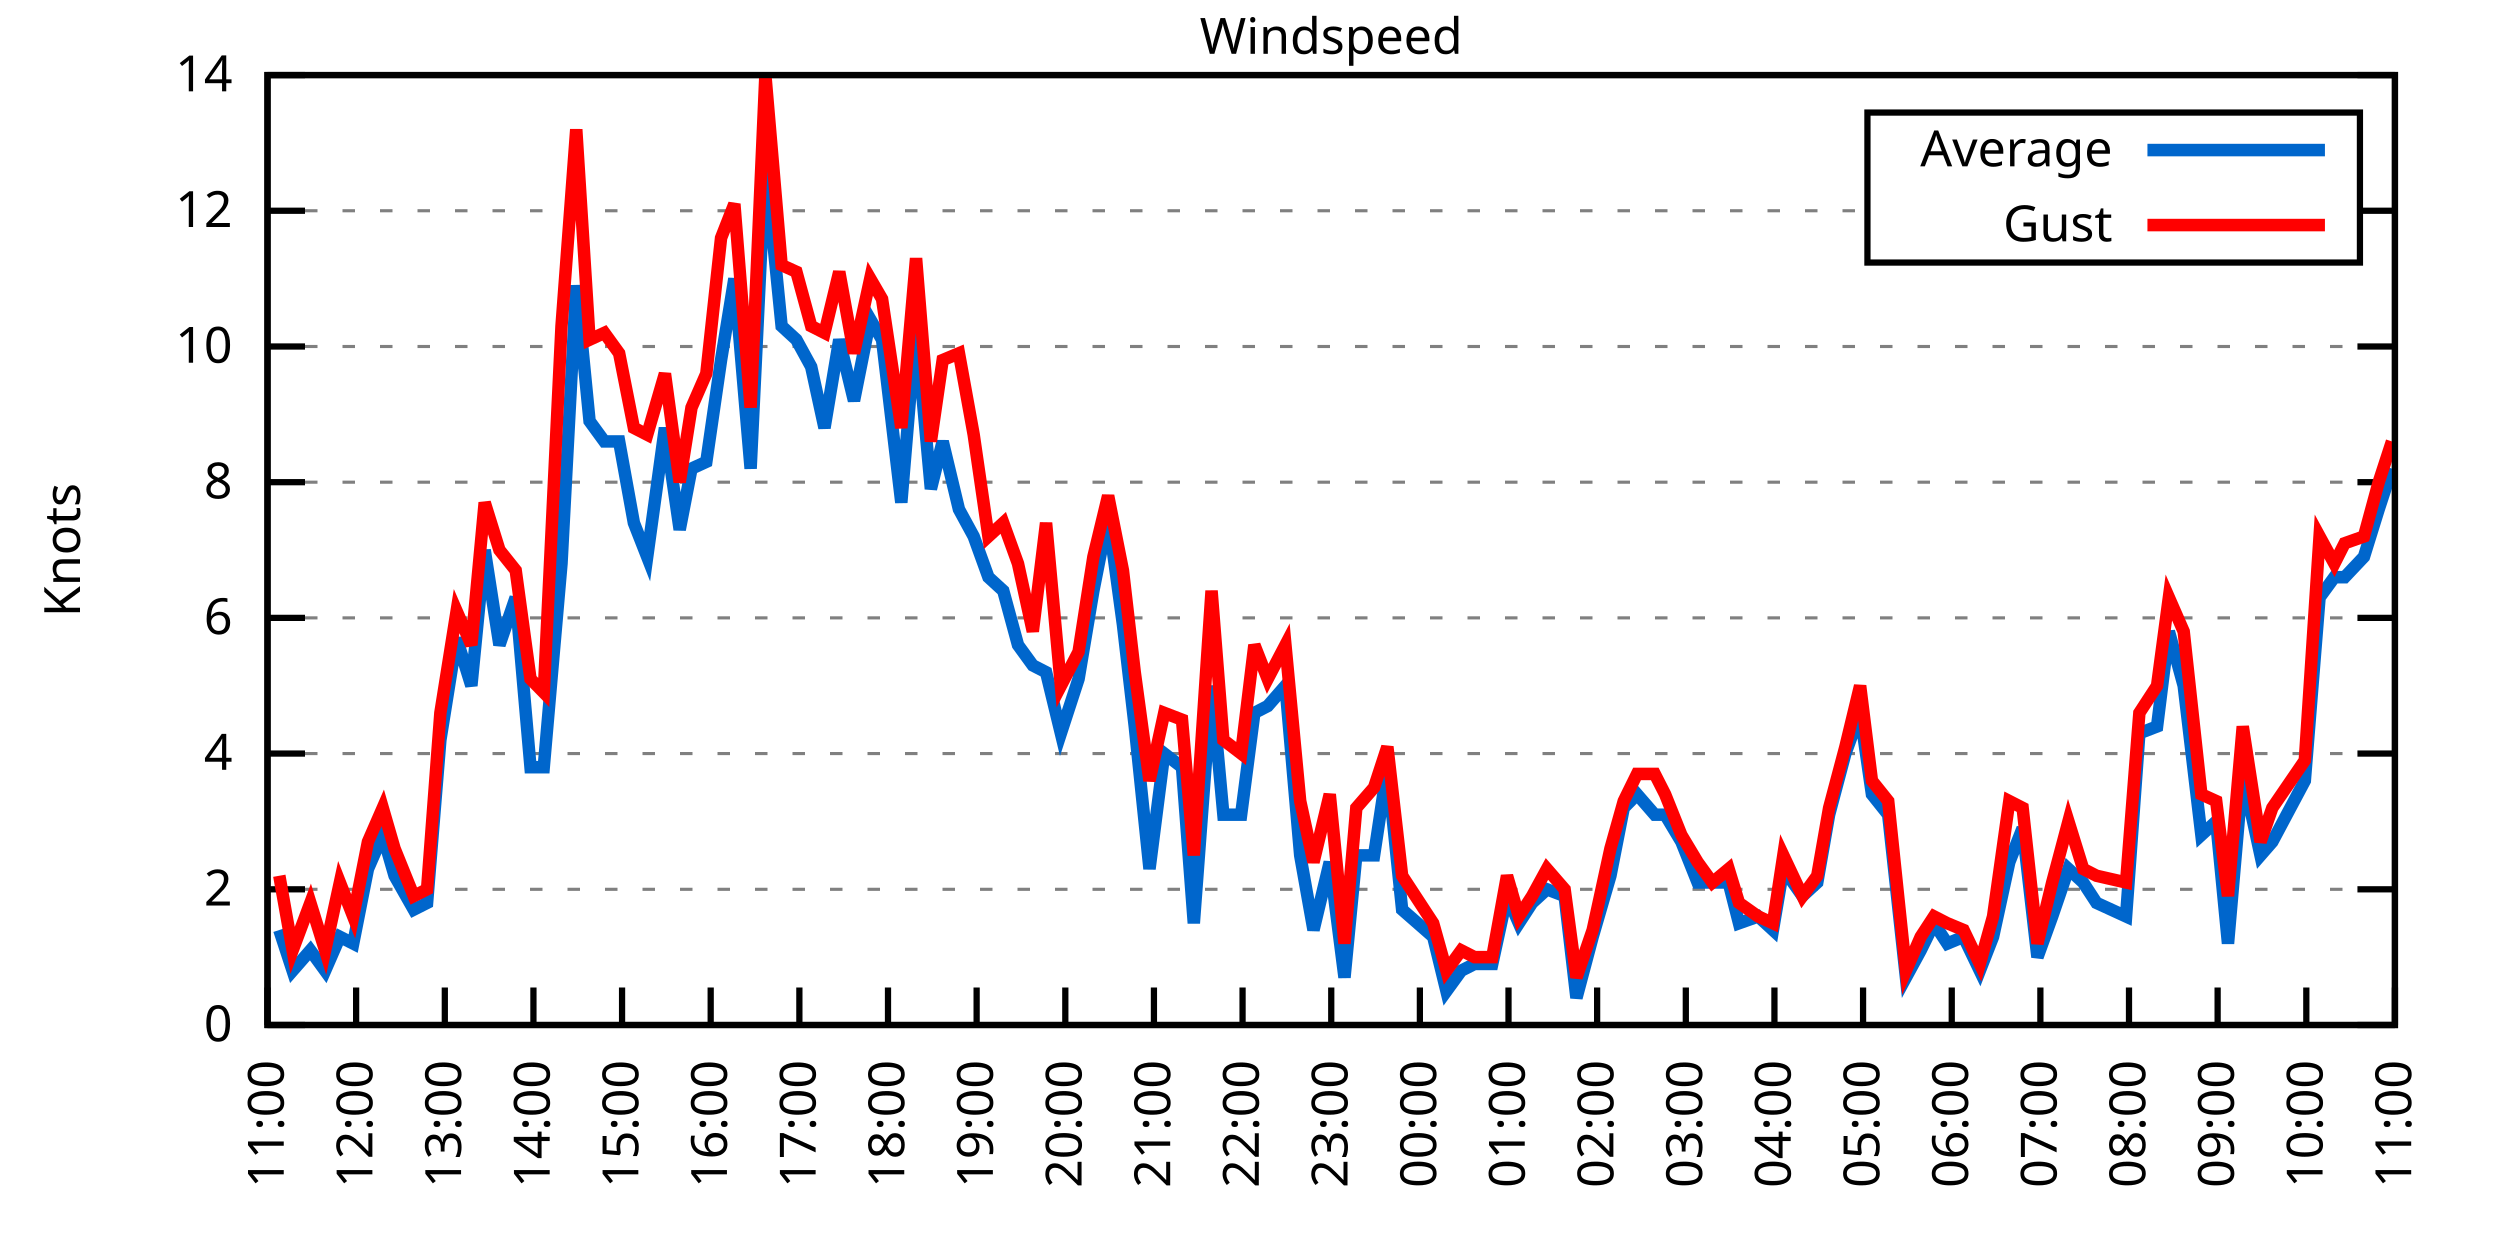
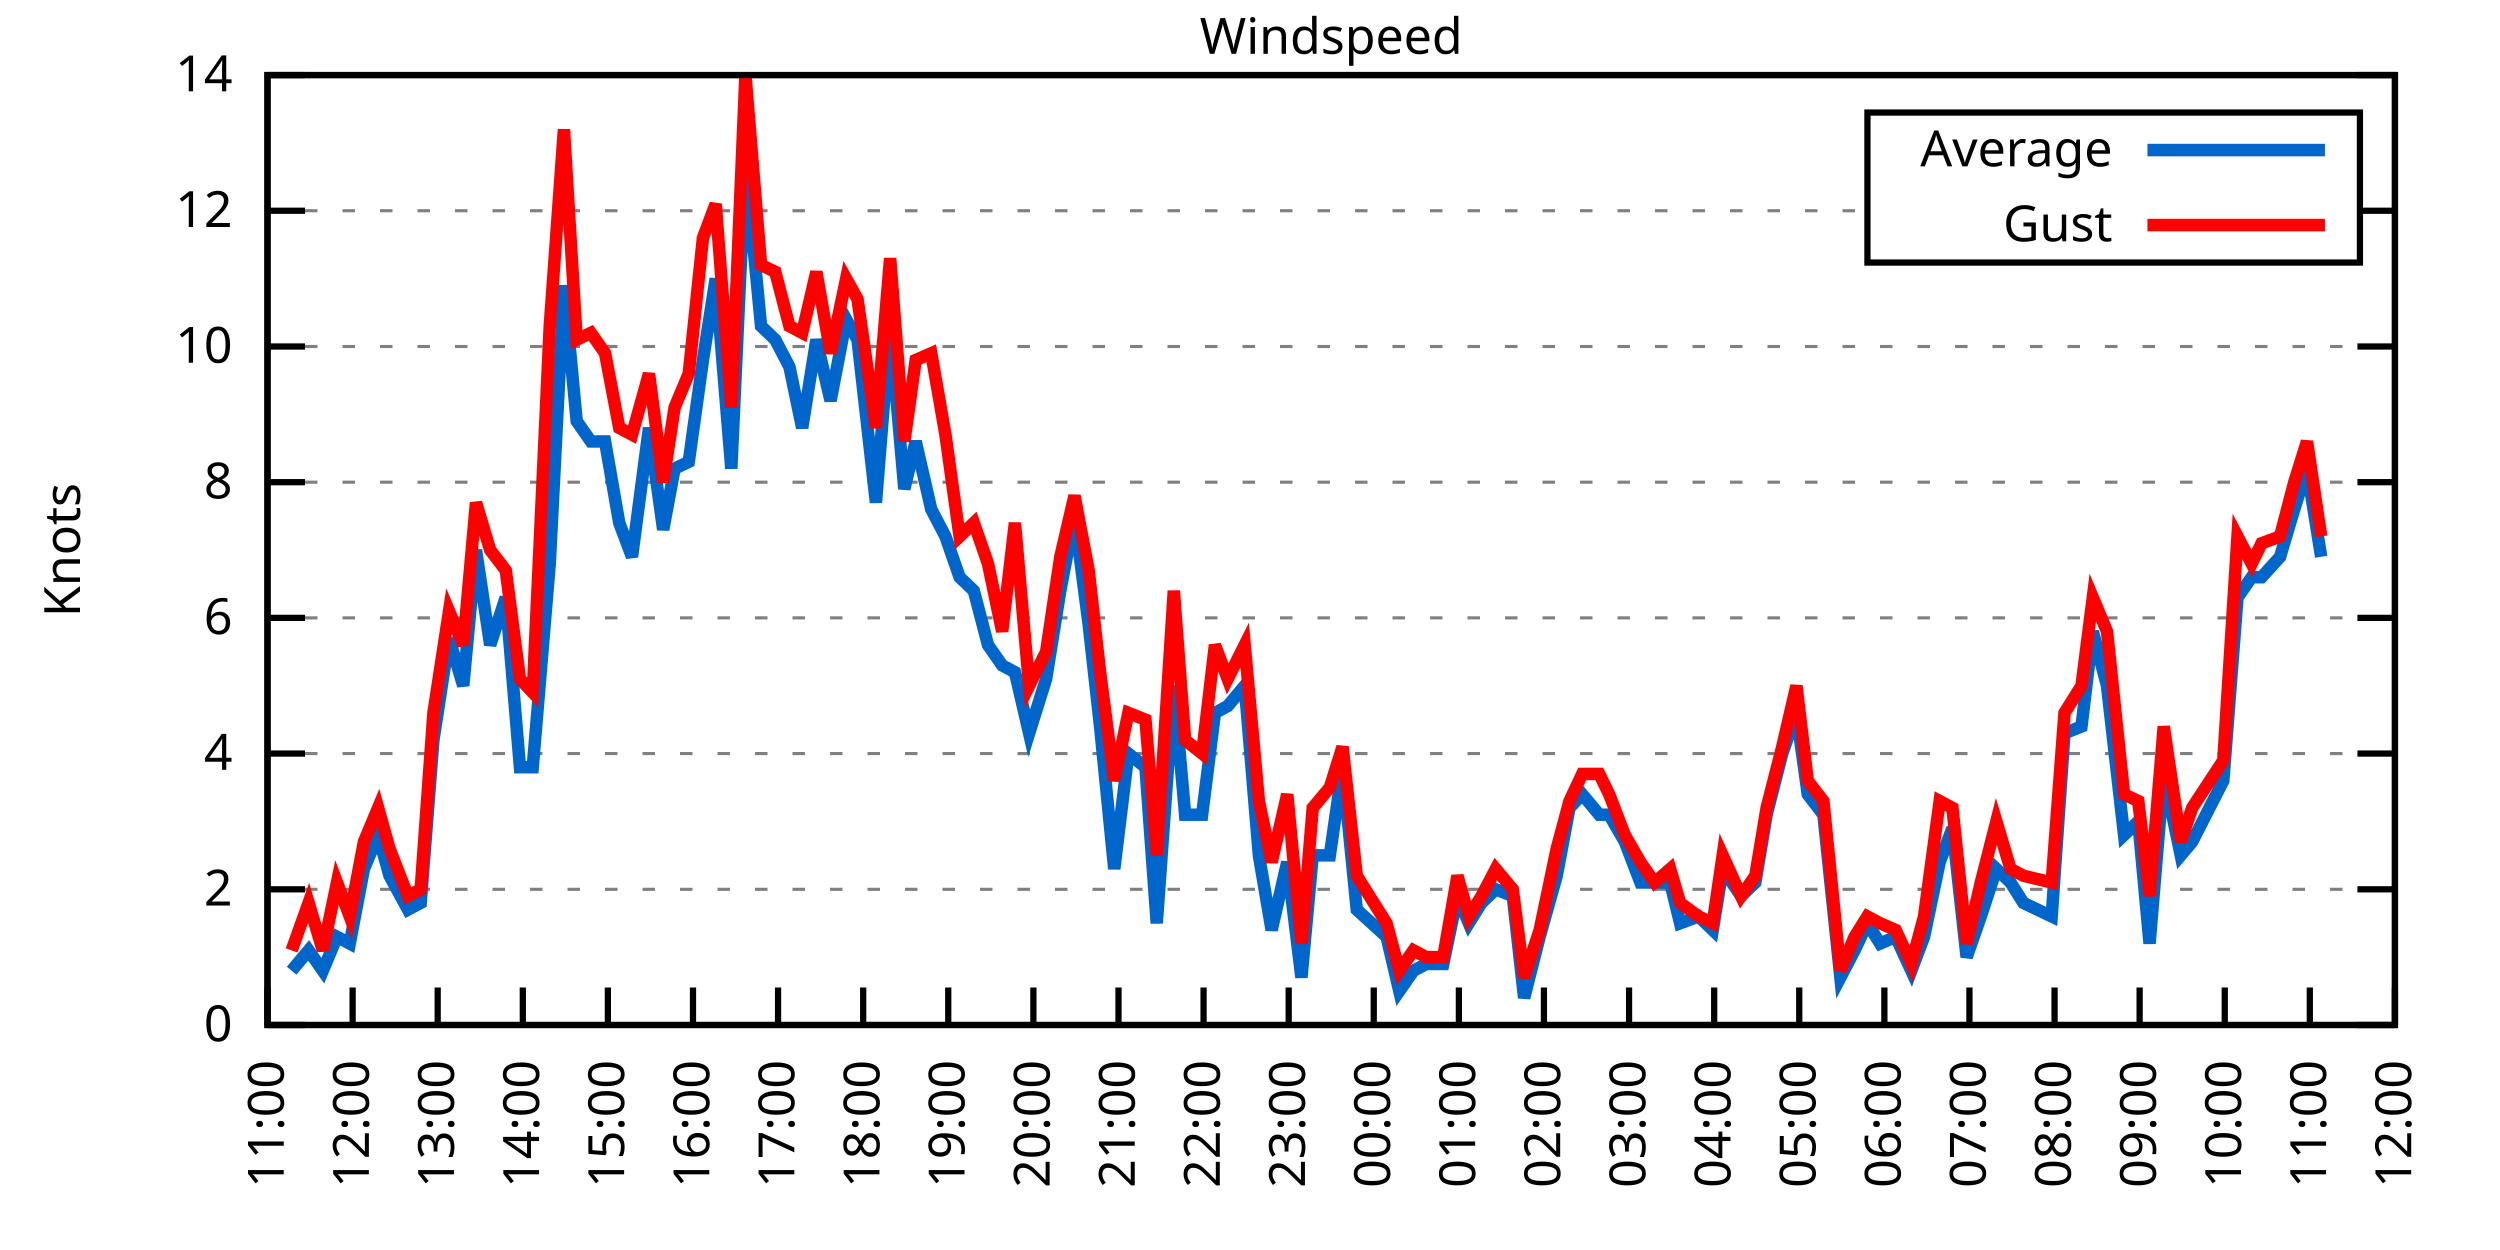
<svg xmlns="http://www.w3.org/2000/svg" xmlns:xlink="http://www.w3.org/1999/xlink" width="400" height="200" viewBox="0 0 400 200">
  <g id="gnuplot_canvas">
    <rect x="0" y="0" width="400" height="200" fill="none" />
    <defs>
      <circle id="gpDot" r="0.5" stroke-width="0.5" stroke="currentColor" />
      <path id="gpPt0" stroke-width="0.333" stroke="currentColor" d="M-1,0 h2 M0,-1 v2" />
      <path id="gpPt1" stroke-width="0.333" stroke="currentColor" d="M-1,-1 L1,1 M1,-1 L-1,1" />
      <path id="gpPt2" stroke-width="0.333" stroke="currentColor" d="M-1,0 L1,0 M0,-1 L0,1 M-1,-1 L1,1 M-1,1 L1,-1" />
      <rect id="gpPt3" stroke-width="0.333" stroke="currentColor" x="-1" y="-1" width="2" height="2" />
      <rect id="gpPt4" stroke-width="0.333" stroke="currentColor" fill="currentColor" x="-1" y="-1" width="2" height="2" />
      <circle id="gpPt5" stroke-width="0.333" stroke="currentColor" cx="0" cy="0" r="1" />
      <use xlink:href="#gpPt5" id="gpPt6" fill="currentColor" stroke="none" />
      <path id="gpPt7" stroke-width="0.333" stroke="currentColor" d="M0,-1.33 L-1.33,0.67 L1.33,0.67 z" />
      <use xlink:href="#gpPt7" id="gpPt8" fill="currentColor" stroke="none" />
      <use xlink:href="#gpPt7" id="gpPt9" stroke="currentColor" transform="rotate(180)" />
      <use xlink:href="#gpPt9" id="gpPt10" fill="currentColor" stroke="none" />
      <use xlink:href="#gpPt3" id="gpPt11" stroke="currentColor" transform="rotate(45)" />
      <use xlink:href="#gpPt11" id="gpPt12" fill="currentColor" stroke="none" />
      <path id="gpPt13" stroke-width="0.333" stroke="currentColor" d="M0,1.330 L1.265,0.411 L0.782,-1.067 L-0.782,-1.076 L-1.265,0.411 z" />
      <use xlink:href="#gpPt13" id="gpPt14" fill="currentColor" stroke="none" />
      <filter id="textbox" filterUnits="objectBoundingBox" x="0" y="0" height="1" width="1">
        <feFlood flood-color="white" flood-opacity="1" result="bgnd" />
        <feComposite in="SourceGraphic" in2="bgnd" operator="atop" />
      </filter>
      <filter id="greybox" filterUnits="objectBoundingBox" x="0" y="0" height="1" width="1">
        <feFlood flood-color="lightgrey" flood-opacity="1" result="grey" />
        <feComposite in="SourceGraphic" in2="grey" operator="atop" />
      </filter>
    </defs>
    <g fill="none" color="white" stroke="currentColor" stroke-width="1.00" stroke-linecap="butt" stroke-linejoin="miter">
</g>
    <g fill="none" color="black" stroke="currentColor" stroke-width="1.00" stroke-linecap="butt" stroke-linejoin="miter">
      <g stroke="none" shape-rendering="crispEdges">
        <polygon fill="rgb(255, 255, 255)" points="42.80,164.00 383.18,164.00 383.18,12.02 42.80,12.02 " />
      </g>
    </g>
    <g fill="none" color="black" stroke="currentColor" stroke-width="1.00" stroke-linecap="butt" stroke-linejoin="miter">
</g>
    <g fill="none" color="black" stroke="black" stroke-width="0.50" stroke-linecap="butt" stroke-linejoin="miter">
</g>
    <g fill="none" color="gray" stroke="currentColor" stroke-width="0.50" stroke-linecap="butt" stroke-linejoin="miter">
      <path stroke="gray" stroke-dasharray="2,4" class="gridline" d="M42.80,164.00 L383.19,164.00  " />
    </g>
    <g fill="none" color="gray" stroke="gray" stroke-width="1.00" stroke-linecap="butt" stroke-linejoin="miter">
</g>
    <g fill="none" color="black" stroke="currentColor" stroke-width="1.00" stroke-linecap="butt" stroke-linejoin="miter">
      <path stroke="black" d="M42.80,164.00 L48.80,164.00 M383.19,164.00 L377.19,164.00  " />
      <g transform="translate(37.20,166.60)" stroke="none" fill="black" font-family="Sans" font-size="8.00" text-anchor="end">
        <text>
          <tspan font-family="Sans"> 0</tspan>
        </text>
      </g>
    </g>
    <g fill="none" color="black" stroke="currentColor" stroke-width="1.00" stroke-linecap="butt" stroke-linejoin="miter">
</g>
    <g fill="none" color="black" stroke="black" stroke-width="0.50" stroke-linecap="butt" stroke-linejoin="miter">
</g>
    <g fill="none" color="gray" stroke="currentColor" stroke-width="0.50" stroke-linecap="butt" stroke-linejoin="miter">
      <path stroke="gray" stroke-dasharray="2,4" class="gridline" d="M42.80,142.29 L383.19,142.29  " />
    </g>
    <g fill="none" color="gray" stroke="gray" stroke-width="1.00" stroke-linecap="butt" stroke-linejoin="miter">
</g>
    <g fill="none" color="black" stroke="currentColor" stroke-width="1.00" stroke-linecap="butt" stroke-linejoin="miter">
      <path stroke="black" d="M42.80,142.29 L48.80,142.29 M383.19,142.29 L377.19,142.29  " />
      <g transform="translate(37.20,144.89)" stroke="none" fill="black" font-family="Sans" font-size="8.00" text-anchor="end">
        <text>
          <tspan font-family="Sans"> 2</tspan>
        </text>
      </g>
    </g>
    <g fill="none" color="black" stroke="currentColor" stroke-width="1.00" stroke-linecap="butt" stroke-linejoin="miter">
</g>
    <g fill="none" color="black" stroke="black" stroke-width="0.50" stroke-linecap="butt" stroke-linejoin="miter">
</g>
    <g fill="none" color="gray" stroke="currentColor" stroke-width="0.50" stroke-linecap="butt" stroke-linejoin="miter">
      <path stroke="gray" stroke-dasharray="2,4" class="gridline" d="M42.80,120.57 L383.19,120.57  " />
    </g>
    <g fill="none" color="gray" stroke="gray" stroke-width="1.00" stroke-linecap="butt" stroke-linejoin="miter">
</g>
    <g fill="none" color="black" stroke="currentColor" stroke-width="1.00" stroke-linecap="butt" stroke-linejoin="miter">
      <path stroke="black" d="M42.80,120.57 L48.80,120.57 M383.19,120.57 L377.19,120.57  " />
      <g transform="translate(37.20,123.17)" stroke="none" fill="black" font-family="Sans" font-size="8.00" text-anchor="end">
        <text>
          <tspan font-family="Sans"> 4</tspan>
        </text>
      </g>
    </g>
    <g fill="none" color="black" stroke="currentColor" stroke-width="1.00" stroke-linecap="butt" stroke-linejoin="miter">
</g>
    <g fill="none" color="black" stroke="black" stroke-width="0.50" stroke-linecap="butt" stroke-linejoin="miter">
</g>
    <g fill="none" color="gray" stroke="currentColor" stroke-width="0.50" stroke-linecap="butt" stroke-linejoin="miter">
      <path stroke="gray" stroke-dasharray="2,4" class="gridline" d="M42.80,98.86 L383.19,98.86  " />
    </g>
    <g fill="none" color="gray" stroke="gray" stroke-width="1.00" stroke-linecap="butt" stroke-linejoin="miter">
</g>
    <g fill="none" color="black" stroke="currentColor" stroke-width="1.00" stroke-linecap="butt" stroke-linejoin="miter">
      <path stroke="black" d="M42.80,98.86 L48.80,98.86 M383.19,98.86 L377.19,98.86  " />
      <g transform="translate(37.20,101.46)" stroke="none" fill="black" font-family="Sans" font-size="8.00" text-anchor="end">
        <text>
          <tspan font-family="Sans"> 6</tspan>
        </text>
      </g>
    </g>
    <g fill="none" color="black" stroke="currentColor" stroke-width="1.00" stroke-linecap="butt" stroke-linejoin="miter">
</g>
    <g fill="none" color="black" stroke="black" stroke-width="0.50" stroke-linecap="butt" stroke-linejoin="miter">
</g>
    <g fill="none" color="gray" stroke="currentColor" stroke-width="0.50" stroke-linecap="butt" stroke-linejoin="miter">
      <path stroke="gray" stroke-dasharray="2,4" class="gridline" d="M42.80,77.15 L383.19,77.15  " />
    </g>
    <g fill="none" color="gray" stroke="gray" stroke-width="1.00" stroke-linecap="butt" stroke-linejoin="miter">
</g>
    <g fill="none" color="black" stroke="currentColor" stroke-width="1.00" stroke-linecap="butt" stroke-linejoin="miter">
      <path stroke="black" d="M42.80,77.15 L48.80,77.15 M383.19,77.15 L377.19,77.15  " />
      <g transform="translate(37.20,79.75)" stroke="none" fill="black" font-family="Sans" font-size="8.00" text-anchor="end">
        <text>
          <tspan font-family="Sans"> 8</tspan>
        </text>
      </g>
    </g>
    <g fill="none" color="black" stroke="currentColor" stroke-width="1.00" stroke-linecap="butt" stroke-linejoin="miter">
</g>
    <g fill="none" color="black" stroke="black" stroke-width="0.50" stroke-linecap="butt" stroke-linejoin="miter">
</g>
    <g fill="none" color="gray" stroke="currentColor" stroke-width="0.50" stroke-linecap="butt" stroke-linejoin="miter">
      <path stroke="gray" stroke-dasharray="2,4" class="gridline" d="M42.80,55.44 L383.19,55.44  " />
    </g>
    <g fill="none" color="gray" stroke="gray" stroke-width="1.00" stroke-linecap="butt" stroke-linejoin="miter">
</g>
    <g fill="none" color="black" stroke="currentColor" stroke-width="1.00" stroke-linecap="butt" stroke-linejoin="miter">
      <path stroke="black" d="M42.80,55.44 L48.80,55.44 M383.19,55.44 L377.19,55.44  " />
      <g transform="translate(37.20,58.04)" stroke="none" fill="black" font-family="Sans" font-size="8.00" text-anchor="end">
        <text>
          <tspan font-family="Sans"> 10</tspan>
        </text>
      </g>
    </g>
    <g fill="none" color="black" stroke="currentColor" stroke-width="1.00" stroke-linecap="butt" stroke-linejoin="miter">
</g>
    <g fill="none" color="black" stroke="black" stroke-width="0.50" stroke-linecap="butt" stroke-linejoin="miter">
</g>
    <g fill="none" color="gray" stroke="currentColor" stroke-width="0.50" stroke-linecap="butt" stroke-linejoin="miter">
      <path stroke="gray" stroke-dasharray="2,4" class="gridline" d="M42.80,33.72 L298.79,33.72 M377.59,33.72 L383.19,33.72  " />
    </g>
    <g fill="none" color="gray" stroke="gray" stroke-width="1.00" stroke-linecap="butt" stroke-linejoin="miter">
</g>
    <g fill="none" color="black" stroke="currentColor" stroke-width="1.00" stroke-linecap="butt" stroke-linejoin="miter">
      <path stroke="black" d="M42.80,33.72 L48.80,33.72 M383.19,33.72 L377.19,33.72  " />
      <g transform="translate(37.20,36.32)" stroke="none" fill="black" font-family="Sans" font-size="8.00" text-anchor="end">
        <text>
          <tspan font-family="Sans"> 12</tspan>
        </text>
      </g>
    </g>
    <g fill="none" color="black" stroke="currentColor" stroke-width="1.00" stroke-linecap="butt" stroke-linejoin="miter">
</g>
    <g fill="none" color="black" stroke="black" stroke-width="0.50" stroke-linecap="butt" stroke-linejoin="miter">
</g>
    <g fill="none" color="gray" stroke="currentColor" stroke-width="0.50" stroke-linecap="butt" stroke-linejoin="miter">
      <path stroke="gray" stroke-dasharray="2,4" class="gridline" d="M42.80,12.01 L383.19,12.01  " />
    </g>
    <g fill="none" color="gray" stroke="gray" stroke-width="1.00" stroke-linecap="butt" stroke-linejoin="miter">
</g>
    <g fill="none" color="black" stroke="currentColor" stroke-width="1.00" stroke-linecap="butt" stroke-linejoin="miter">
      <path stroke="black" d="M42.80,12.01 L48.80,12.01 M383.19,12.01 L377.19,12.01  " />
      <g transform="translate(37.20,14.61)" stroke="none" fill="black" font-family="Sans" font-size="8.00" text-anchor="end">
        <text>
          <tspan font-family="Sans"> 14</tspan>
        </text>
      </g>
    </g>
    <g fill="none" color="black" stroke="currentColor" stroke-width="1.00" stroke-linecap="butt" stroke-linejoin="miter">
      <path stroke="black" d="M42.80,164.00 L42.80,158.00  " />
      <g transform="translate(45.40,169.60) rotate(270.00)" stroke="none" fill="black" font-family="Sans" font-size="8.00" text-anchor="end">
        <text>
          <tspan font-family="Sans">11:00</tspan>
        </text>
      </g>
    </g>
    <g fill="none" color="black" stroke="currentColor" stroke-width="1.00" stroke-linecap="butt" stroke-linejoin="miter">
-       <path stroke="black" d="M56.98,164.00 L56.98,158.00  " />
-       <g transform="translate(59.58,169.60) rotate(270.00)" stroke="none" fill="black" font-family="Sans" font-size="8.00" text-anchor="end">
+       <path stroke="black" d="M56.42,164.00 L56.42,158.00  " />
+       <g transform="translate(59.02,169.60) rotate(270.00)" stroke="none" fill="black" font-family="Sans" font-size="8.00" text-anchor="end">
        <text>
          <tspan font-family="Sans">12:00</tspan>
        </text>
      </g>
    </g>
    <g fill="none" color="black" stroke="currentColor" stroke-width="1.00" stroke-linecap="butt" stroke-linejoin="miter">
-       <path stroke="black" d="M71.17,164.00 L71.17,158.00  " />
-       <g transform="translate(73.77,169.60) rotate(270.00)" stroke="none" fill="black" font-family="Sans" font-size="8.00" text-anchor="end">
+       <path stroke="black" d="M70.03,164.00 L70.03,158.00  " />
+       <g transform="translate(72.63,169.60) rotate(270.00)" stroke="none" fill="black" font-family="Sans" font-size="8.00" text-anchor="end">
        <text>
          <tspan font-family="Sans">13:00</tspan>
        </text>
      </g>
    </g>
    <g fill="none" color="black" stroke="currentColor" stroke-width="1.00" stroke-linecap="butt" stroke-linejoin="miter">
-       <path stroke="black" d="M85.35,164.00 L85.35,158.00  " />
-       <g transform="translate(87.95,169.60) rotate(270.00)" stroke="none" fill="black" font-family="Sans" font-size="8.00" text-anchor="end">
+       <path stroke="black" d="M83.65,164.00 L83.65,158.00  " />
+       <g transform="translate(86.25,169.60) rotate(270.00)" stroke="none" fill="black" font-family="Sans" font-size="8.00" text-anchor="end">
        <text>
          <tspan font-family="Sans">14:00</tspan>
        </text>
      </g>
    </g>
    <g fill="none" color="black" stroke="currentColor" stroke-width="1.00" stroke-linecap="butt" stroke-linejoin="miter">
-       <path stroke="black" d="M99.53,164.00 L99.53,158.00  " />
-       <g transform="translate(102.13,169.60) rotate(270.00)" stroke="none" fill="black" font-family="Sans" font-size="8.00" text-anchor="end">
+       <path stroke="black" d="M97.26,164.00 L97.26,158.00  " />
+       <g transform="translate(99.86,169.60) rotate(270.00)" stroke="none" fill="black" font-family="Sans" font-size="8.00" text-anchor="end">
        <text>
          <tspan font-family="Sans">15:00</tspan>
        </text>
      </g>
    </g>
    <g fill="none" color="black" stroke="currentColor" stroke-width="1.00" stroke-linecap="butt" stroke-linejoin="miter">
-       <path stroke="black" d="M113.71,164.00 L113.71,158.00  " />
-       <g transform="translate(116.31,169.60) rotate(270.00)" stroke="none" fill="black" font-family="Sans" font-size="8.00" text-anchor="end">
+       <path stroke="black" d="M110.88,164.00 L110.88,158.00  " />
+       <g transform="translate(113.48,169.60) rotate(270.00)" stroke="none" fill="black" font-family="Sans" font-size="8.00" text-anchor="end">
        <text>
          <tspan font-family="Sans">16:00</tspan>
        </text>
      </g>
    </g>
    <g fill="none" color="black" stroke="currentColor" stroke-width="1.00" stroke-linecap="butt" stroke-linejoin="miter">
-       <path stroke="black" d="M127.90,164.00 L127.90,158.00  " />
-       <g transform="translate(130.50,169.60) rotate(270.00)" stroke="none" fill="black" font-family="Sans" font-size="8.00" text-anchor="end">
+       <path stroke="black" d="M124.49,164.00 L124.49,158.00  " />
+       <g transform="translate(127.09,169.60) rotate(270.00)" stroke="none" fill="black" font-family="Sans" font-size="8.00" text-anchor="end">
        <text>
          <tspan font-family="Sans">17:00</tspan>
        </text>
      </g>
    </g>
    <g fill="none" color="black" stroke="currentColor" stroke-width="1.00" stroke-linecap="butt" stroke-linejoin="miter">
-       <path stroke="black" d="M142.08,164.00 L142.08,158.00  " />
-       <g transform="translate(144.68,169.60) rotate(270.00)" stroke="none" fill="black" font-family="Sans" font-size="8.00" text-anchor="end">
+       <path stroke="black" d="M138.11,164.00 L138.11,158.00  " />
+       <g transform="translate(140.71,169.60) rotate(270.00)" stroke="none" fill="black" font-family="Sans" font-size="8.00" text-anchor="end">
        <text>
          <tspan font-family="Sans">18:00</tspan>
        </text>
      </g>
    </g>
    <g fill="none" color="black" stroke="currentColor" stroke-width="1.00" stroke-linecap="butt" stroke-linejoin="miter">
-       <path stroke="black" d="M156.26,164.00 L156.26,158.00  " />
-       <g transform="translate(158.86,169.60) rotate(270.00)" stroke="none" fill="black" font-family="Sans" font-size="8.00" text-anchor="end">
+       <path stroke="black" d="M151.72,164.00 L151.72,158.00  " />
+       <g transform="translate(154.32,169.60) rotate(270.00)" stroke="none" fill="black" font-family="Sans" font-size="8.00" text-anchor="end">
        <text>
          <tspan font-family="Sans">19:00</tspan>
        </text>
      </g>
    </g>
    <g fill="none" color="black" stroke="currentColor" stroke-width="1.00" stroke-linecap="butt" stroke-linejoin="miter">
-       <path stroke="black" d="M170.45,164.00 L170.45,158.00  " />
-       <g transform="translate(173.05,169.60) rotate(270.00)" stroke="none" fill="black" font-family="Sans" font-size="8.00" text-anchor="end">
+       <path stroke="black" d="M165.34,164.00 L165.34,158.00  " />
+       <g transform="translate(167.94,169.60) rotate(270.00)" stroke="none" fill="black" font-family="Sans" font-size="8.00" text-anchor="end">
        <text>
          <tspan font-family="Sans">20:00</tspan>
        </text>
      </g>
    </g>
    <g fill="none" color="black" stroke="currentColor" stroke-width="1.00" stroke-linecap="butt" stroke-linejoin="miter">
-       <path stroke="black" d="M184.63,164.00 L184.63,158.00  " />
-       <g transform="translate(187.23,169.60) rotate(270.00)" stroke="none" fill="black" font-family="Sans" font-size="8.00" text-anchor="end">
+       <path stroke="black" d="M178.96,164.00 L178.96,158.00  " />
+       <g transform="translate(181.56,169.60) rotate(270.00)" stroke="none" fill="black" font-family="Sans" font-size="8.00" text-anchor="end">
        <text>
          <tspan font-family="Sans">21:00</tspan>
        </text>
      </g>
    </g>
    <g fill="none" color="black" stroke="currentColor" stroke-width="1.00" stroke-linecap="butt" stroke-linejoin="miter">
-       <path stroke="black" d="M198.81,164.00 L198.81,158.00  " />
-       <g transform="translate(201.41,169.60) rotate(270.00)" stroke="none" fill="black" font-family="Sans" font-size="8.00" text-anchor="end">
+       <path stroke="black" d="M192.57,164.00 L192.57,158.00  " />
+       <g transform="translate(195.17,169.60) rotate(270.00)" stroke="none" fill="black" font-family="Sans" font-size="8.00" text-anchor="end">
        <text>
          <tspan font-family="Sans">22:00</tspan>
        </text>
      </g>
    </g>
    <g fill="none" color="black" stroke="currentColor" stroke-width="1.00" stroke-linecap="butt" stroke-linejoin="miter">
-       <path stroke="black" d="M213.00,164.00 L213.00,158.00  " />
-       <g transform="translate(215.60,169.60) rotate(270.00)" stroke="none" fill="black" font-family="Sans" font-size="8.00" text-anchor="end">
+       <path stroke="black" d="M206.19,164.00 L206.19,158.00  " />
+       <g transform="translate(208.79,169.60) rotate(270.00)" stroke="none" fill="black" font-family="Sans" font-size="8.00" text-anchor="end">
        <text>
          <tspan font-family="Sans">23:00</tspan>
        </text>
      </g>
    </g>
    <g fill="none" color="black" stroke="currentColor" stroke-width="1.00" stroke-linecap="butt" stroke-linejoin="miter">
-       <path stroke="black" d="M227.18,164.00 L227.18,158.00  " />
-       <g transform="translate(229.78,169.60) rotate(270.00)" stroke="none" fill="black" font-family="Sans" font-size="8.00" text-anchor="end">
+       <path stroke="black" d="M219.80,164.00 L219.80,158.00  " />
+       <g transform="translate(222.40,169.60) rotate(270.00)" stroke="none" fill="black" font-family="Sans" font-size="8.00" text-anchor="end">
        <text>
          <tspan font-family="Sans">00:00</tspan>
        </text>
      </g>
    </g>
    <g fill="none" color="black" stroke="currentColor" stroke-width="1.00" stroke-linecap="butt" stroke-linejoin="miter">
-       <path stroke="black" d="M241.36,164.00 L241.36,158.00  " />
-       <g transform="translate(243.96,169.60) rotate(270.00)" stroke="none" fill="black" font-family="Sans" font-size="8.00" text-anchor="end">
+       <path stroke="black" d="M233.42,164.00 L233.42,158.00  " />
+       <g transform="translate(236.02,169.60) rotate(270.00)" stroke="none" fill="black" font-family="Sans" font-size="8.00" text-anchor="end">
        <text>
          <tspan font-family="Sans">01:00</tspan>
        </text>
      </g>
    </g>
    <g fill="none" color="black" stroke="currentColor" stroke-width="1.00" stroke-linecap="butt" stroke-linejoin="miter">
-       <path stroke="black" d="M255.54,164.00 L255.54,158.00  " />
-       <g transform="translate(258.14,169.60) rotate(270.00)" stroke="none" fill="black" font-family="Sans" font-size="8.00" text-anchor="end">
+       <path stroke="black" d="M247.03,164.00 L247.03,158.00  " />
+       <g transform="translate(249.63,169.60) rotate(270.00)" stroke="none" fill="black" font-family="Sans" font-size="8.00" text-anchor="end">
        <text>
          <tspan font-family="Sans">02:00</tspan>
        </text>
      </g>
    </g>
    <g fill="none" color="black" stroke="currentColor" stroke-width="1.00" stroke-linecap="butt" stroke-linejoin="miter">
-       <path stroke="black" d="M269.73,164.00 L269.73,158.00  " />
-       <g transform="translate(272.33,169.60) rotate(270.00)" stroke="none" fill="black" font-family="Sans" font-size="8.00" text-anchor="end">
+       <path stroke="black" d="M260.65,164.00 L260.65,158.00  " />
+       <g transform="translate(263.25,169.60) rotate(270.00)" stroke="none" fill="black" font-family="Sans" font-size="8.00" text-anchor="end">
        <text>
          <tspan font-family="Sans">03:00</tspan>
        </text>
      </g>
    </g>
    <g fill="none" color="black" stroke="currentColor" stroke-width="1.00" stroke-linecap="butt" stroke-linejoin="miter">
-       <path stroke="black" d="M283.91,164.00 L283.91,158.00  " />
-       <g transform="translate(286.51,169.60) rotate(270.00)" stroke="none" fill="black" font-family="Sans" font-size="8.00" text-anchor="end">
+       <path stroke="black" d="M274.27,164.00 L274.27,158.00  " />
+       <g transform="translate(276.87,169.60) rotate(270.00)" stroke="none" fill="black" font-family="Sans" font-size="8.00" text-anchor="end">
        <text>
          <tspan font-family="Sans">04:00</tspan>
        </text>
      </g>
    </g>
    <g fill="none" color="black" stroke="currentColor" stroke-width="1.00" stroke-linecap="butt" stroke-linejoin="miter">
-       <path stroke="black" d="M298.09,164.00 L298.09,158.00  " />
-       <g transform="translate(300.69,169.60) rotate(270.00)" stroke="none" fill="black" font-family="Sans" font-size="8.00" text-anchor="end">
+       <path stroke="black" d="M287.88,164.00 L287.88,158.00  " />
+       <g transform="translate(290.48,169.60) rotate(270.00)" stroke="none" fill="black" font-family="Sans" font-size="8.00" text-anchor="end">
        <text>
          <tspan font-family="Sans">05:00</tspan>
        </text>
      </g>
    </g>
    <g fill="none" color="black" stroke="currentColor" stroke-width="1.00" stroke-linecap="butt" stroke-linejoin="miter">
-       <path stroke="black" d="M312.28,164.00 L312.28,158.00  " />
-       <g transform="translate(314.88,169.60) rotate(270.00)" stroke="none" fill="black" font-family="Sans" font-size="8.00" text-anchor="end">
+       <path stroke="black" d="M301.50,164.00 L301.50,158.00  " />
+       <g transform="translate(304.10,169.60) rotate(270.00)" stroke="none" fill="black" font-family="Sans" font-size="8.00" text-anchor="end">
        <text>
          <tspan font-family="Sans">06:00</tspan>
        </text>
      </g>
    </g>
    <g fill="none" color="black" stroke="currentColor" stroke-width="1.00" stroke-linecap="butt" stroke-linejoin="miter">
-       <path stroke="black" d="M326.46,164.00 L326.46,158.00  " />
-       <g transform="translate(329.06,169.60) rotate(270.00)" stroke="none" fill="black" font-family="Sans" font-size="8.00" text-anchor="end">
+       <path stroke="black" d="M315.11,164.00 L315.11,158.00  " />
+       <g transform="translate(317.71,169.60) rotate(270.00)" stroke="none" fill="black" font-family="Sans" font-size="8.00" text-anchor="end">
        <text>
          <tspan font-family="Sans">07:00</tspan>
        </text>
      </g>
    </g>
    <g fill="none" color="black" stroke="currentColor" stroke-width="1.00" stroke-linecap="butt" stroke-linejoin="miter">
-       <path stroke="black" d="M340.64,164.00 L340.64,158.00  " />
-       <g transform="translate(343.24,169.60) rotate(270.00)" stroke="none" fill="black" font-family="Sans" font-size="8.00" text-anchor="end">
+       <path stroke="black" d="M328.73,164.00 L328.73,158.00  " />
+       <g transform="translate(331.33,169.60) rotate(270.00)" stroke="none" fill="black" font-family="Sans" font-size="8.00" text-anchor="end">
        <text>
          <tspan font-family="Sans">08:00</tspan>
        </text>
      </g>
    </g>
    <g fill="none" color="black" stroke="currentColor" stroke-width="1.00" stroke-linecap="butt" stroke-linejoin="miter">
-       <path stroke="black" d="M354.82,164.00 L354.82,158.00  " />
-       <g transform="translate(357.42,169.60) rotate(270.00)" stroke="none" fill="black" font-family="Sans" font-size="8.00" text-anchor="end">
+       <path stroke="black" d="M342.34,164.00 L342.34,158.00  " />
+       <g transform="translate(344.94,169.60) rotate(270.00)" stroke="none" fill="black" font-family="Sans" font-size="8.00" text-anchor="end">
        <text>
          <tspan font-family="Sans">09:00</tspan>
        </text>
      </g>
    </g>
    <g fill="none" color="black" stroke="currentColor" stroke-width="1.00" stroke-linecap="butt" stroke-linejoin="miter">
-       <path stroke="black" d="M369.01,164.00 L369.01,158.00  " />
-       <g transform="translate(371.61,169.60) rotate(270.00)" stroke="none" fill="black" font-family="Sans" font-size="8.00" text-anchor="end">
+       <path stroke="black" d="M355.96,164.00 L355.96,158.00  " />
+       <g transform="translate(358.56,169.60) rotate(270.00)" stroke="none" fill="black" font-family="Sans" font-size="8.00" text-anchor="end">
        <text>
          <tspan font-family="Sans">10:00</tspan>
+         </text>
+       </g>
+     </g>
+     <g fill="none" color="black" stroke="currentColor" stroke-width="1.00" stroke-linecap="butt" stroke-linejoin="miter">
+       <path stroke="black" d="M369.57,164.00 L369.57,158.00  " />
+       <g transform="translate(372.17,169.60) rotate(270.00)" stroke="none" fill="black" font-family="Sans" font-size="8.00" text-anchor="end">
+         <text>
+           <tspan font-family="Sans">11:00</tspan>
        </text>
      </g>
    </g>
    <g fill="none" color="black" stroke="currentColor" stroke-width="1.00" stroke-linecap="butt" stroke-linejoin="miter">
      <path stroke="black" d="M383.19,164.00 L383.19,158.00  " />
      <g transform="translate(385.79,169.60) rotate(270.00)" stroke="none" fill="black" font-family="Sans" font-size="8.00" text-anchor="end">
        <text>
-           <tspan font-family="Sans">11:00</tspan>
+           <tspan font-family="Sans">12:00</tspan>
        </text>
      </g>
    </g>
    <g fill="none" color="black" stroke="currentColor" stroke-width="1.00" stroke-linecap="butt" stroke-linejoin="miter">
</g>
    <g fill="none" color="black" stroke="currentColor" stroke-width="1.00" stroke-linecap="butt" stroke-linejoin="miter">
      <path stroke="black" d="M42.80,12.01 L42.80,164.00 L383.19,164.00 L383.19,12.01 L42.80,12.01 Z  " />
    </g>
    <g fill="none" color="black" stroke="currentColor" stroke-width="1.00" stroke-linecap="butt" stroke-linejoin="miter">
</g>
    <g fill="none" color="black" stroke="currentColor" stroke-width="1.00" stroke-linecap="butt" stroke-linejoin="miter">
      <path stroke="black" d="M298.79,42.01 L298.79,18.01 L377.59,18.01 L377.59,42.01 L298.79,42.01 Z  " />
    </g>
    <g id="Windspeed_plot_1">
      <g fill="none" color="white" stroke="black" stroke-width="2.00" stroke-linecap="butt" stroke-linejoin="miter">
</g>
      <g fill="none" color="black" stroke="currentColor" stroke-width="2.00" stroke-linecap="butt" stroke-linejoin="miter">
        <g transform="translate(337.99,26.61)" stroke="none" fill="black" font-family="Sans" font-size="8.00" text-anchor="end">
          <text>
            <tspan font-family="Sans">Average</tspan>
          </text>
        </g>
      </g>
      <g fill="none" color="black" stroke="currentColor" stroke-width="2.00" stroke-linecap="butt" stroke-linejoin="miter">
-         <path stroke="rgb(  0, 102, 204)" d="M343.59,24.01 L371.99,24.01 M44.69,148.80 L46.82,155.31 L49.66,152.06 L52.02,155.31 L54.38,149.89 L56.51,150.97   L58.87,139.03 L61.24,133.60 L63.13,140.12 L66.20,145.54 L68.33,144.46 L70.46,118.40 L73.06,102.12 L75.42,109.72   L77.55,88.00 L79.91,103.20 L82.51,95.60 L84.88,122.75 L87.00,122.75 L89.84,90.18 L92.20,45.66 L94.33,67.38   L96.70,70.63 L99.06,70.63 L101.42,83.66 L103.55,89.09 L106.39,68.46 L108.75,84.75 L110.64,74.98 L113.01,73.89   L115.37,57.61 L117.50,44.58 L120.10,74.98 L122.46,26.12 L125.06,52.18 L127.42,54.35 L129.79,58.69 L131.92,68.46   L134.28,54.35 L136.64,64.12 L139.24,51.09 L141.13,54.35 L144.21,80.41 L146.57,52.18 L148.94,78.23 L150.83,70.63   L153.43,81.49 L155.79,85.83 L158.15,92.35 L160.52,94.52 L162.88,103.20 L165.25,106.46 L167.37,107.55 L169.74,117.32   L172.57,108.63 L174.94,94.52 L177.30,82.58 L179.67,99.95 L181.56,116.23 L183.92,139.03 L186.28,120.57 L189.12,122.75   L191.01,147.72 L193.85,109.72 L195.74,130.35 L198.58,130.35 L200.70,114.06 L202.83,112.97 L205.67,109.72 L208.03,136.86   L210.16,148.80 L212.76,137.94 L215.12,156.40 L217.01,136.86 L219.85,136.86 L221.98,122.75 L224.34,145.54 L229.31,149.89   L231.43,158.57 L233.80,155.31 L235.92,154.23 L238.76,154.23 L241.12,143.37 L243.02,147.72 L245.14,144.46 L247.51,142.29   L250.34,143.37 L252.23,159.66 L254.83,149.89 L257.67,140.12 L259.80,129.26 L261.93,127.09 L264.76,130.35 L266.42,130.35   L269.02,134.69 L271.62,141.20 L273.98,141.20 L276.58,141.20 L278.24,147.72 L281.31,146.63 L283.67,148.80 L285.33,139.03   L288.40,143.37 L290.76,141.20 L292.66,130.35 L295.26,120.57 L297.62,114.06 L299.51,127.09 L302.11,130.35 L304.95,156.40   L307.31,152.06 L309.44,147.72 L311.57,150.97 L314.17,149.89 L316.77,155.31 L318.89,149.89 L321.49,137.94 L323.62,132.52   L325.99,153.14 L328.35,146.63 L330.95,139.03 L333.31,141.20 L335.44,144.46 L340.17,146.63 L342.30,117.32 L345.13,116.23   L347.02,101.03 L349.39,109.72 L352.22,133.60 L354.59,131.43 L356.48,150.97 L358.84,123.83 L361.68,136.86 L363.57,134.69   L368.77,124.92 L371.13,95.60 L373.50,92.35 L375.15,92.35 L378.23,89.09 L380.59,81.49 L382.72,74.98  " />
+         <path stroke="rgb(  0, 102, 204)" d="M343.59,24.01 L371.99,24.01 M46.66,155.31 L49.38,152.06 L51.65,155.31 L53.92,149.89 L55.96,150.97 L58.23,139.03   L60.50,133.60 L62.32,140.12 L65.27,145.54 L67.31,144.46 L69.35,118.40 L71.85,102.12 L74.12,109.72 L76.16,88.00   L78.43,103.20 L80.92,95.60 L83.19,122.75 L85.24,122.75 L87.96,90.18 L90.23,45.66 L92.27,67.38 L94.54,70.63   L96.81,70.63 L99.08,83.66 L101.12,89.09 L103.84,68.46 L106.11,84.75 L107.93,74.98 L110.20,73.89 L112.47,57.61   L114.51,44.58 L117.01,74.98 L119.27,26.12 L121.77,52.18 L124.04,54.35 L126.31,58.69 L128.35,68.46 L130.62,54.35   L132.89,64.12 L135.39,51.09 L137.20,54.35 L140.15,80.41 L142.42,52.18 L144.69,78.23 L146.51,70.63 L149.00,81.49   L151.27,85.83 L153.54,92.35 L155.81,94.52 L158.08,103.20 L160.35,106.46 L162.39,107.55 L164.66,117.32 L167.38,108.63   L169.65,94.52 L171.92,82.58 L174.19,99.95 L176.01,116.23 L178.28,139.03 L180.54,120.57 L183.27,122.75 L185.08,147.72   L187.81,109.72 L189.62,130.35 L192.34,130.35 L194.39,114.06 L196.43,112.97 L199.15,109.72 L201.42,136.86 L203.46,148.80   L205.96,137.94 L208.23,156.40 L210.04,136.86 L212.77,136.86 L214.81,122.75 L217.08,145.54 L221.85,149.89 L223.89,158.57   L226.16,155.31 L228.20,154.23 L230.92,154.23 L233.19,143.37 L235.01,147.72 L237.05,144.46 L239.32,142.29 L242.04,143.37   L243.86,159.66 L246.35,149.89 L249.08,140.12 L251.12,129.26 L253.16,127.09 L255.88,130.35 L257.47,130.35 L259.97,134.69   L262.47,141.20 L264.73,141.20 L267.23,141.20 L268.82,147.72 L271.77,146.63 L274.04,148.80 L275.63,139.03 L278.58,143.37   L280.85,141.20 L282.66,130.35 L285.16,120.57 L287.43,114.06 L289.24,127.09 L291.74,130.35 L294.46,156.40 L296.73,152.06   L298.77,147.72 L300.82,150.97 L303.31,149.89 L305.81,155.31 L307.85,149.89 L310.35,137.94 L312.39,132.52 L314.66,153.14   L316.93,146.63 L319.42,139.03 L321.69,141.20 L323.74,144.46 L328.27,146.63 L330.32,117.32 L333.04,116.23 L334.85,101.03   L337.12,109.72 L339.85,133.60 L342.12,131.43 L343.93,150.97 L346.20,123.83 L348.92,136.86 L350.74,134.69 L355.73,124.92   L358.00,95.60 L360.27,92.35 L361.86,92.35 L364.81,89.09 L367.08,81.49 L369.12,74.98 L371.39,89.09  " />
      </g>
    </g>
    <g id="Windspeed_plot_2">
      <g fill="none" color="black" stroke="currentColor" stroke-width="2.00" stroke-linecap="butt" stroke-linejoin="miter">
        <g transform="translate(337.99,38.61)" stroke="none" fill="black" font-family="Sans" font-size="8.00" text-anchor="end">
          <text>
            <tspan font-family="Sans">Gust</tspan>
          </text>
        </g>
      </g>
      <g fill="none" color="black" stroke="currentColor" stroke-width="2.00" stroke-linecap="butt" stroke-linejoin="miter">
-         <path stroke="rgb(255,   0,   0)" d="M343.59,36.01 L371.99,36.01 M44.69,140.12 L46.82,152.06 L49.66,144.46 L52.02,152.06 L54.38,141.20 L56.51,146.63   L58.87,134.69 L61.24,129.26 L63.13,135.77 L66.20,143.37 L68.33,142.29 L70.46,114.06 L73.06,97.78 L75.42,103.20   L77.55,80.41 L79.91,88.00 L82.51,91.26 L84.88,108.63 L87.00,110.80 L89.84,52.18 L92.20,20.70 L94.33,54.35   L96.70,53.26 L99.06,56.52 L101.42,68.46 L103.55,69.55 L106.39,59.78 L108.75,77.15 L110.64,65.21 L113.01,59.78   L115.37,38.07 L117.50,32.64 L120.10,65.21 L122.46,12.01 L125.06,42.41 L127.42,43.49 L129.79,52.18 L131.92,53.26   L134.28,43.49 L136.64,56.52 L139.24,44.58 L141.13,47.84 L144.21,68.46 L146.57,41.32 L148.94,70.63 L150.83,57.61   L153.43,56.52 L155.79,69.55 L158.15,85.83 L160.52,83.66 L162.88,90.18 L165.25,101.03 L167.37,83.66 L169.74,109.72   L172.57,104.29 L174.94,89.09 L177.30,79.32 L179.67,91.26 L181.56,107.55 L183.92,124.92 L186.28,114.06 L189.12,115.15   L191.01,136.86 L193.85,94.52 L195.74,118.40 L198.58,120.57 L200.70,103.20 L202.83,108.63 L205.67,103.20 L208.03,128.17   L210.16,137.94 L212.76,127.09 L215.12,150.97 L217.01,129.26 L219.85,126.00 L221.98,119.49 L224.34,140.12 L229.31,147.72   L231.43,155.31 L233.80,152.06 L235.92,153.14 L238.76,153.14 L241.12,140.12 L243.02,146.63 L245.14,143.37 L247.51,139.03   L250.34,142.29 L252.23,156.40 L254.83,148.80 L257.67,135.77 L259.80,128.17 L261.93,123.83 L264.76,123.83 L266.42,127.09   L269.02,133.60 L271.62,137.94 L273.98,141.20 L276.58,139.03 L278.24,144.46 L281.31,146.63 L283.67,147.72 L285.33,136.86   L288.40,143.37 L290.76,140.12 L292.66,129.26 L295.26,119.49 L297.62,109.72 L299.51,124.92 L302.11,128.17 L304.95,155.31   L307.31,149.89 L309.44,146.63 L311.57,147.72 L314.17,148.80 L316.77,154.23 L318.89,146.63 L321.49,128.17 L323.62,129.26   L325.99,150.97 L328.35,141.20 L330.95,131.43 L333.31,139.03 L335.44,140.12 L340.17,141.20 L342.30,114.06 L345.13,109.72   L347.02,95.60 L349.39,101.03 L352.22,127.09 L354.59,128.17 L356.48,143.37 L358.84,116.23 L361.68,134.69 L363.57,129.26   L368.77,121.66 L371.13,85.83 L373.50,90.18 L375.15,86.92 L378.23,85.83 L380.59,77.15 L382.72,70.63  " />
+         <path stroke="rgb(255,   0,   0)" d="M343.59,36.01 L371.99,36.01 M46.66,152.06 L49.38,144.46 L51.65,152.06 L53.92,141.20 L55.96,146.63 L58.23,134.69   L60.50,129.26 L62.32,135.77 L65.27,143.37 L67.31,142.29 L69.35,114.06 L71.85,97.78 L74.12,103.20 L76.16,80.41   L78.43,88.00 L80.92,91.26 L83.19,108.63 L85.24,110.80 L87.96,52.18 L90.23,20.70 L92.27,54.35 L94.54,53.26   L96.81,56.52 L99.08,68.46 L101.12,69.55 L103.84,59.78 L106.11,77.15 L107.93,65.21 L110.20,59.78 L112.47,38.07   L114.51,32.64 L117.01,65.21 L119.27,12.01 L121.77,42.41 L124.04,43.49 L126.31,52.18 L128.35,53.26 L130.62,43.49   L132.89,56.52 L135.39,44.58 L137.20,47.84 L140.15,68.46 L142.42,41.32 L144.69,70.63 L146.51,57.61 L149.00,56.52   L151.27,69.55 L153.54,85.83 L155.81,83.66 L158.08,90.18 L160.35,101.03 L162.39,83.66 L164.66,109.72 L167.38,104.29   L169.65,89.09 L171.92,79.32 L174.19,91.26 L176.01,107.55 L178.28,124.92 L180.54,114.06 L183.27,115.15 L185.08,136.86   L187.81,94.52 L189.62,118.40 L192.34,120.57 L194.39,103.20 L196.43,108.63 L199.15,103.20 L201.42,128.17 L203.46,137.94   L205.96,127.09 L208.23,150.97 L210.04,129.26 L212.77,126.00 L214.81,119.49 L217.08,140.12 L221.85,147.72 L223.89,155.31   L226.16,152.06 L228.20,153.14 L230.92,153.14 L233.19,140.12 L235.01,146.63 L237.05,143.37 L239.32,139.03 L242.04,142.29   L243.86,156.40 L246.35,148.80 L249.08,135.77 L251.12,128.17 L253.16,123.83 L255.88,123.83 L257.47,127.09 L259.97,133.60   L262.47,137.94 L264.73,141.20 L267.23,139.03 L268.82,144.46 L271.77,146.63 L274.04,147.72 L275.63,136.86 L278.58,143.37   L280.85,140.12 L282.66,129.26 L285.16,119.49 L287.43,109.72 L289.24,124.92 L291.74,128.17 L294.46,155.31 L296.73,149.89   L298.77,146.63 L300.82,147.72 L303.31,148.80 L305.81,154.23 L307.85,146.63 L310.35,128.17 L312.39,129.26 L314.66,150.97   L316.93,141.20 L319.42,131.43 L321.69,139.03 L323.74,140.12 L328.27,141.20 L330.32,114.06 L333.04,109.72 L334.85,95.60   L337.12,101.03 L339.85,127.09 L342.12,128.17 L343.93,143.37 L346.20,116.23 L348.92,134.69 L350.74,129.26 L355.73,121.66   L358.00,85.83 L360.27,90.18 L361.86,86.92 L364.81,85.83 L367.08,77.15 L369.12,70.63 L371.39,85.83  " />
      </g>
    </g>
    <g fill="none" color="black" stroke="currentColor" stroke-width="2.00" stroke-linecap="butt" stroke-linejoin="miter">
</g>
    <g fill="none" color="black" stroke="black" stroke-width="1.00" stroke-linecap="butt" stroke-linejoin="miter">
</g>
    <g fill="none" color="black" stroke="currentColor" stroke-width="1.00" stroke-linecap="butt" stroke-linejoin="miter">
      <path stroke="black" d="M42.80,12.01 L42.80,164.00 L383.19,164.00 L383.19,12.01 L42.80,12.01 Z  " />
      <g transform="translate(12.80,88.01) rotate(270.00)" stroke="none" fill="black" font-family="Sans" font-size="8.00" text-anchor="middle">
        <text>
          <tspan font-family="Sans">Knots</tspan>
        </text>
      </g>
    </g>
    <g fill="none" color="black" stroke="currentColor" stroke-width="1.00" stroke-linecap="butt" stroke-linejoin="miter">
</g>
    <g fill="none" color="black" stroke="currentColor" stroke-width="1.00" stroke-linecap="butt" stroke-linejoin="miter">
      <g transform="translate(212.99,8.61)" stroke="none" fill="black" font-family="Sans" font-size="8.00" text-anchor="middle">
        <text>
          <tspan font-family="Sans">Windspeed</tspan>
        </text>
      </g>
    </g>
    <g fill="none" color="black" stroke="currentColor" stroke-width="1.00" stroke-linecap="butt" stroke-linejoin="miter">
</g>
  </g>
</svg>
